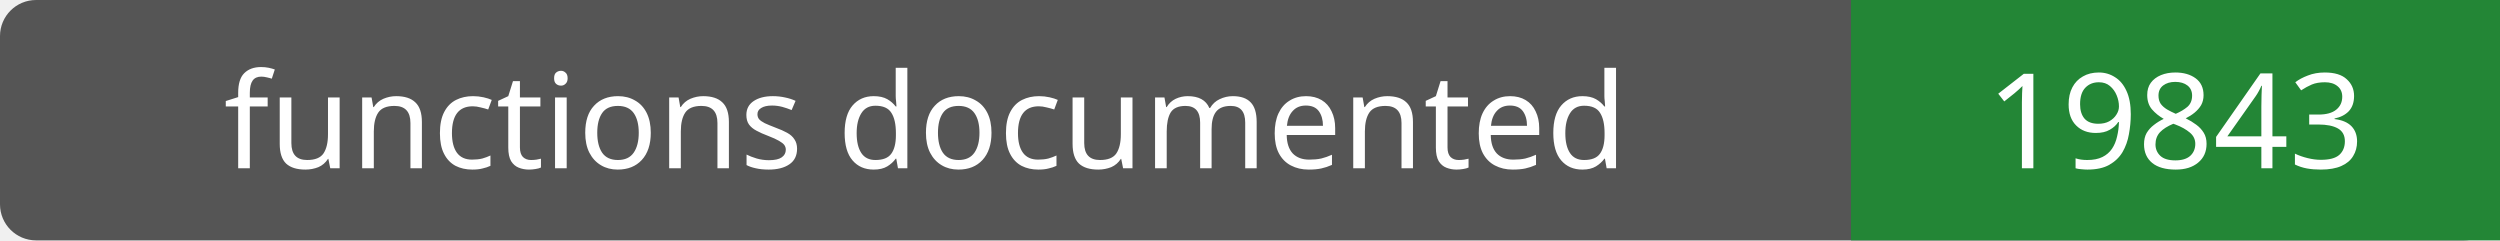
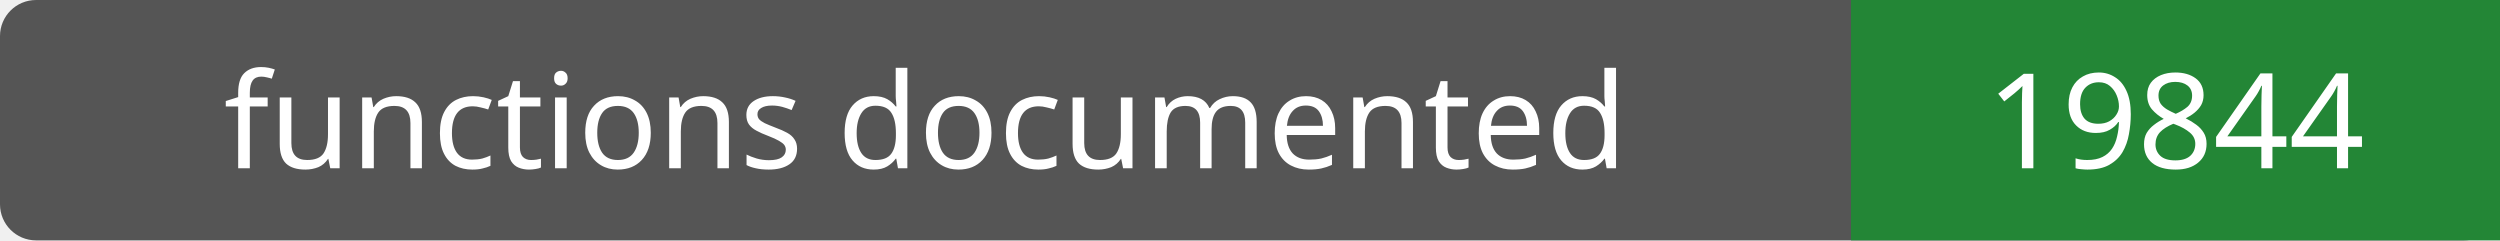
- <svg xmlns="http://www.w3.org/2000/svg" width="208" height="20" role="img" aria-label="functions documented: 19843">
+ <svg xmlns="http://www.w3.org/2000/svg" width="208" height="20" role="img" aria-label="functions documented: 19844">
  <rect width="208" height="20" rx="3" fill="#555" />
  <path fill="#238636" d="M154 0h54v20H154z" />
  <g fill="#fff" text-anchor="middle" font-family="Verdana,sans-serif" font-size="11">
    <text x="77.0" y="14">functions documented</text>
-     <text x="181.0" y="14">19843</text>
+     <text x="181.0" y="14">19844</text>
  </g>
</svg>
